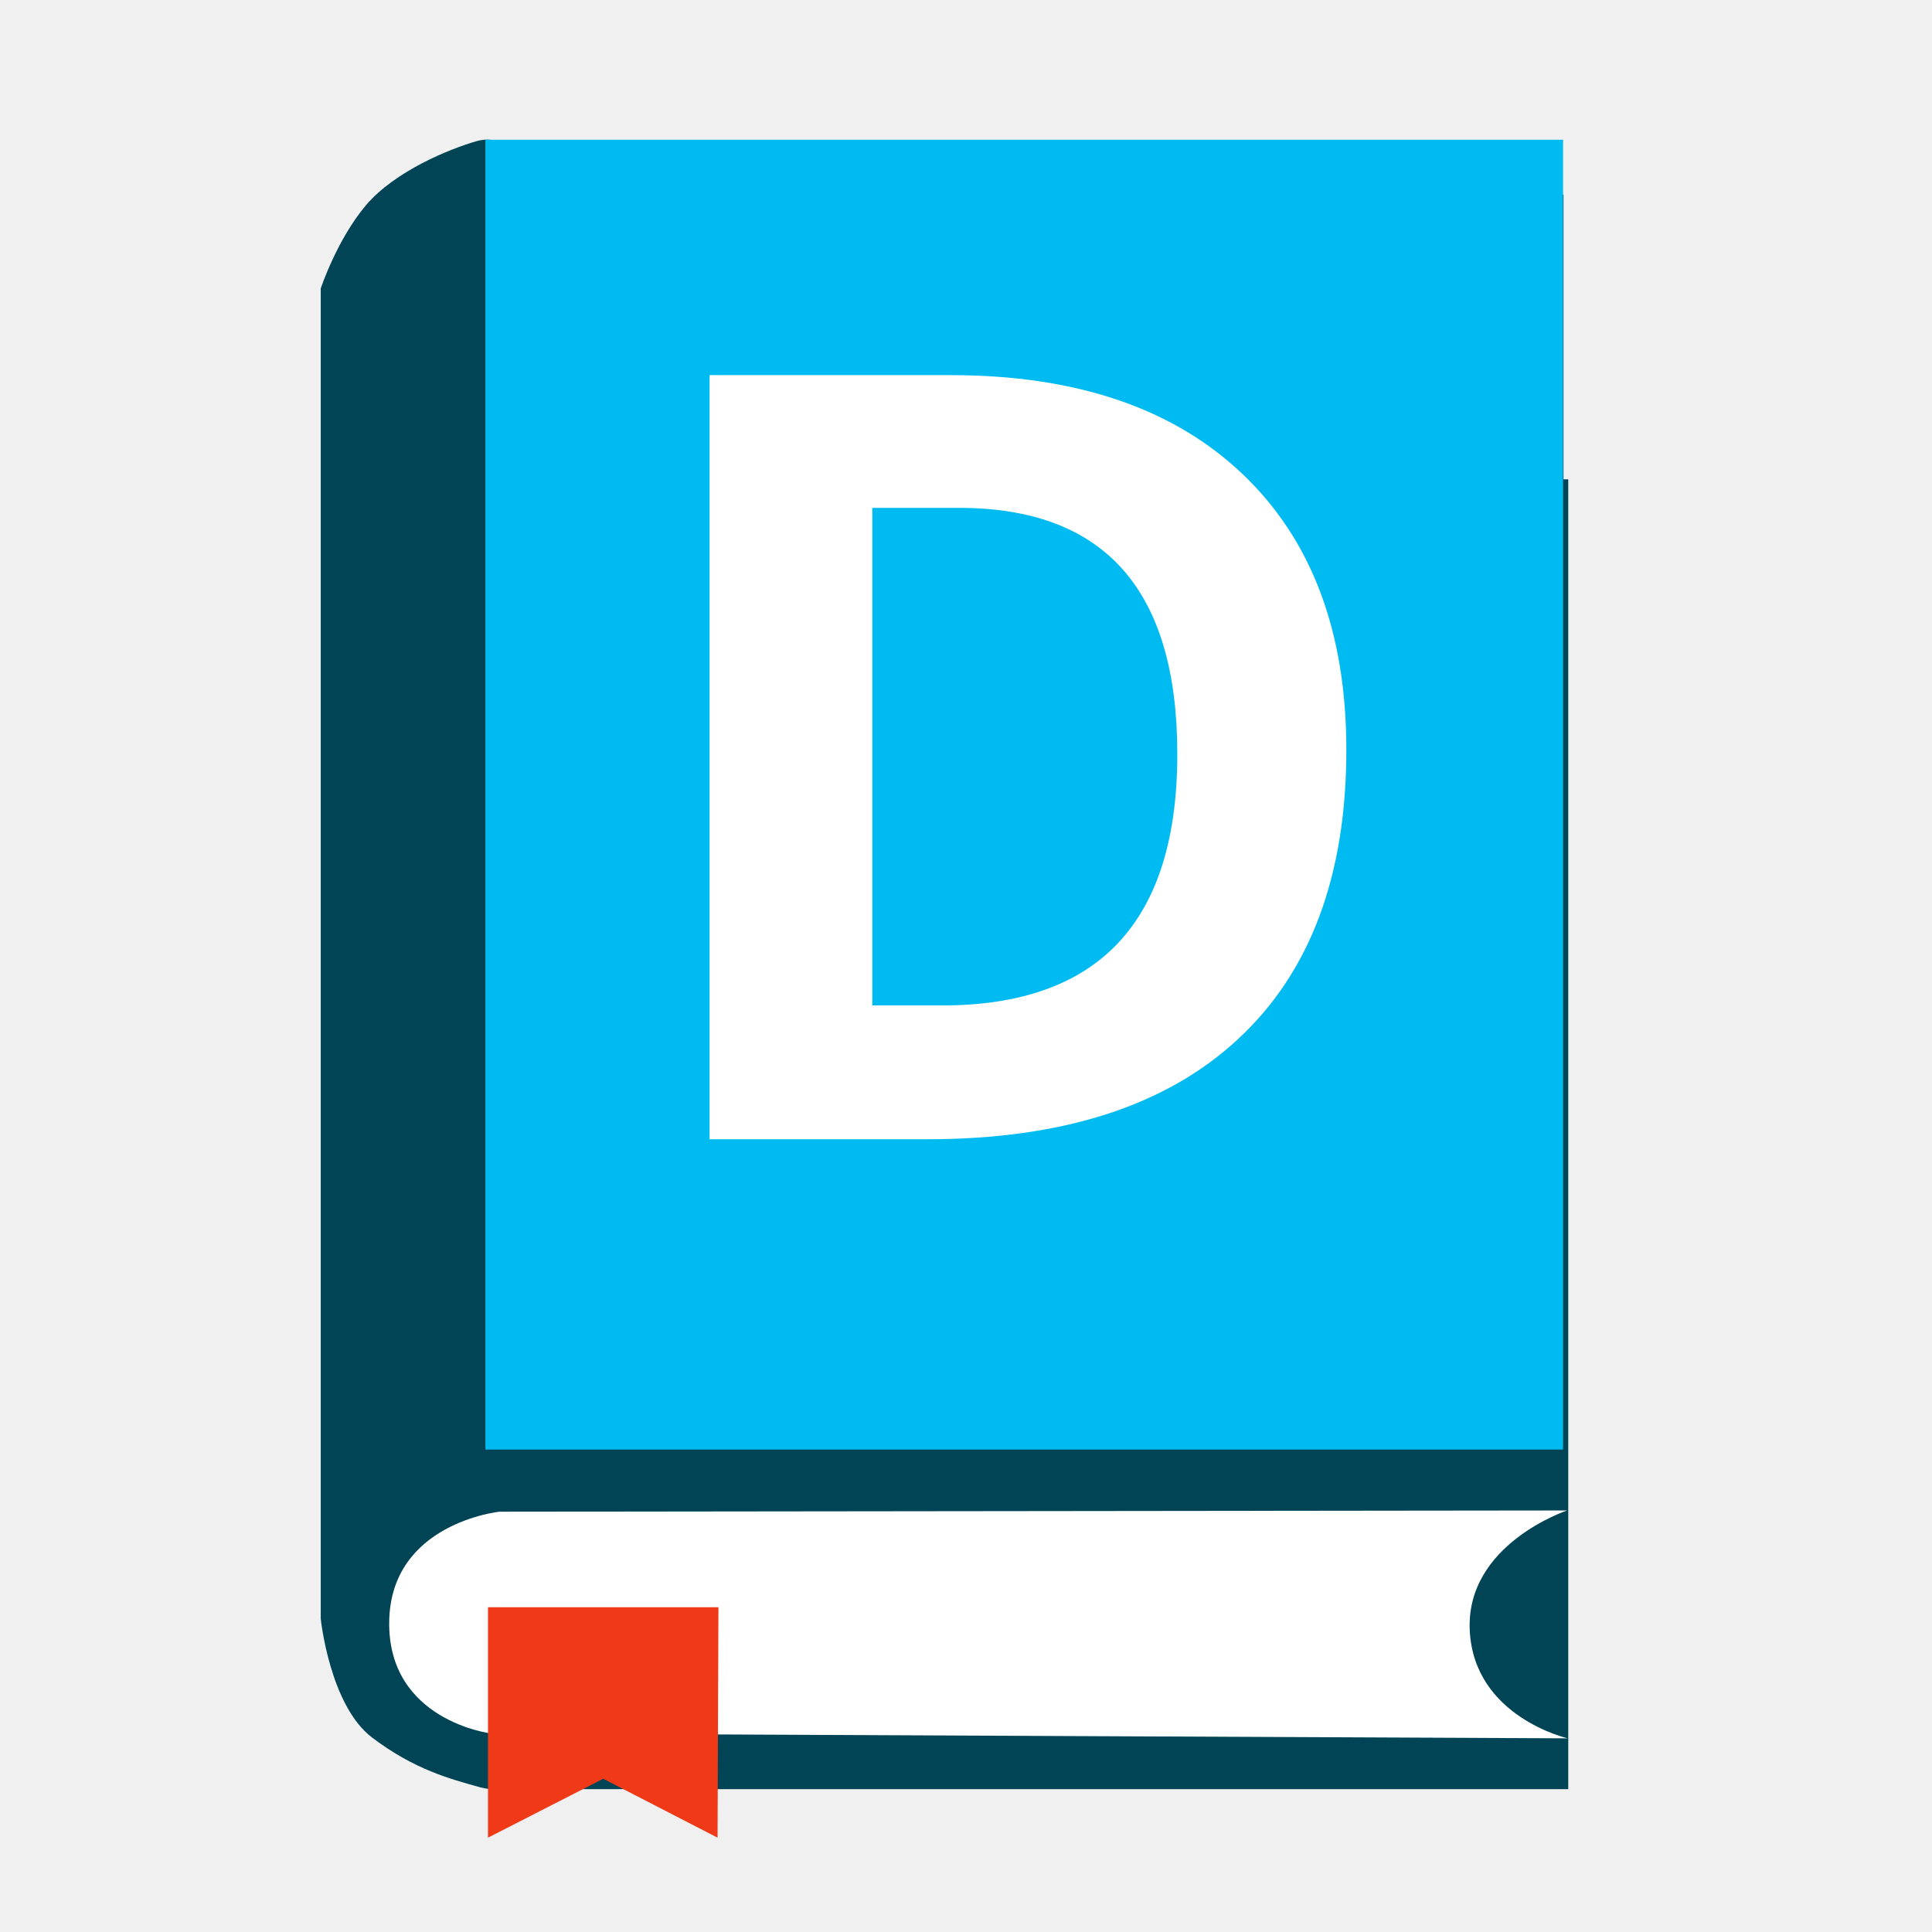
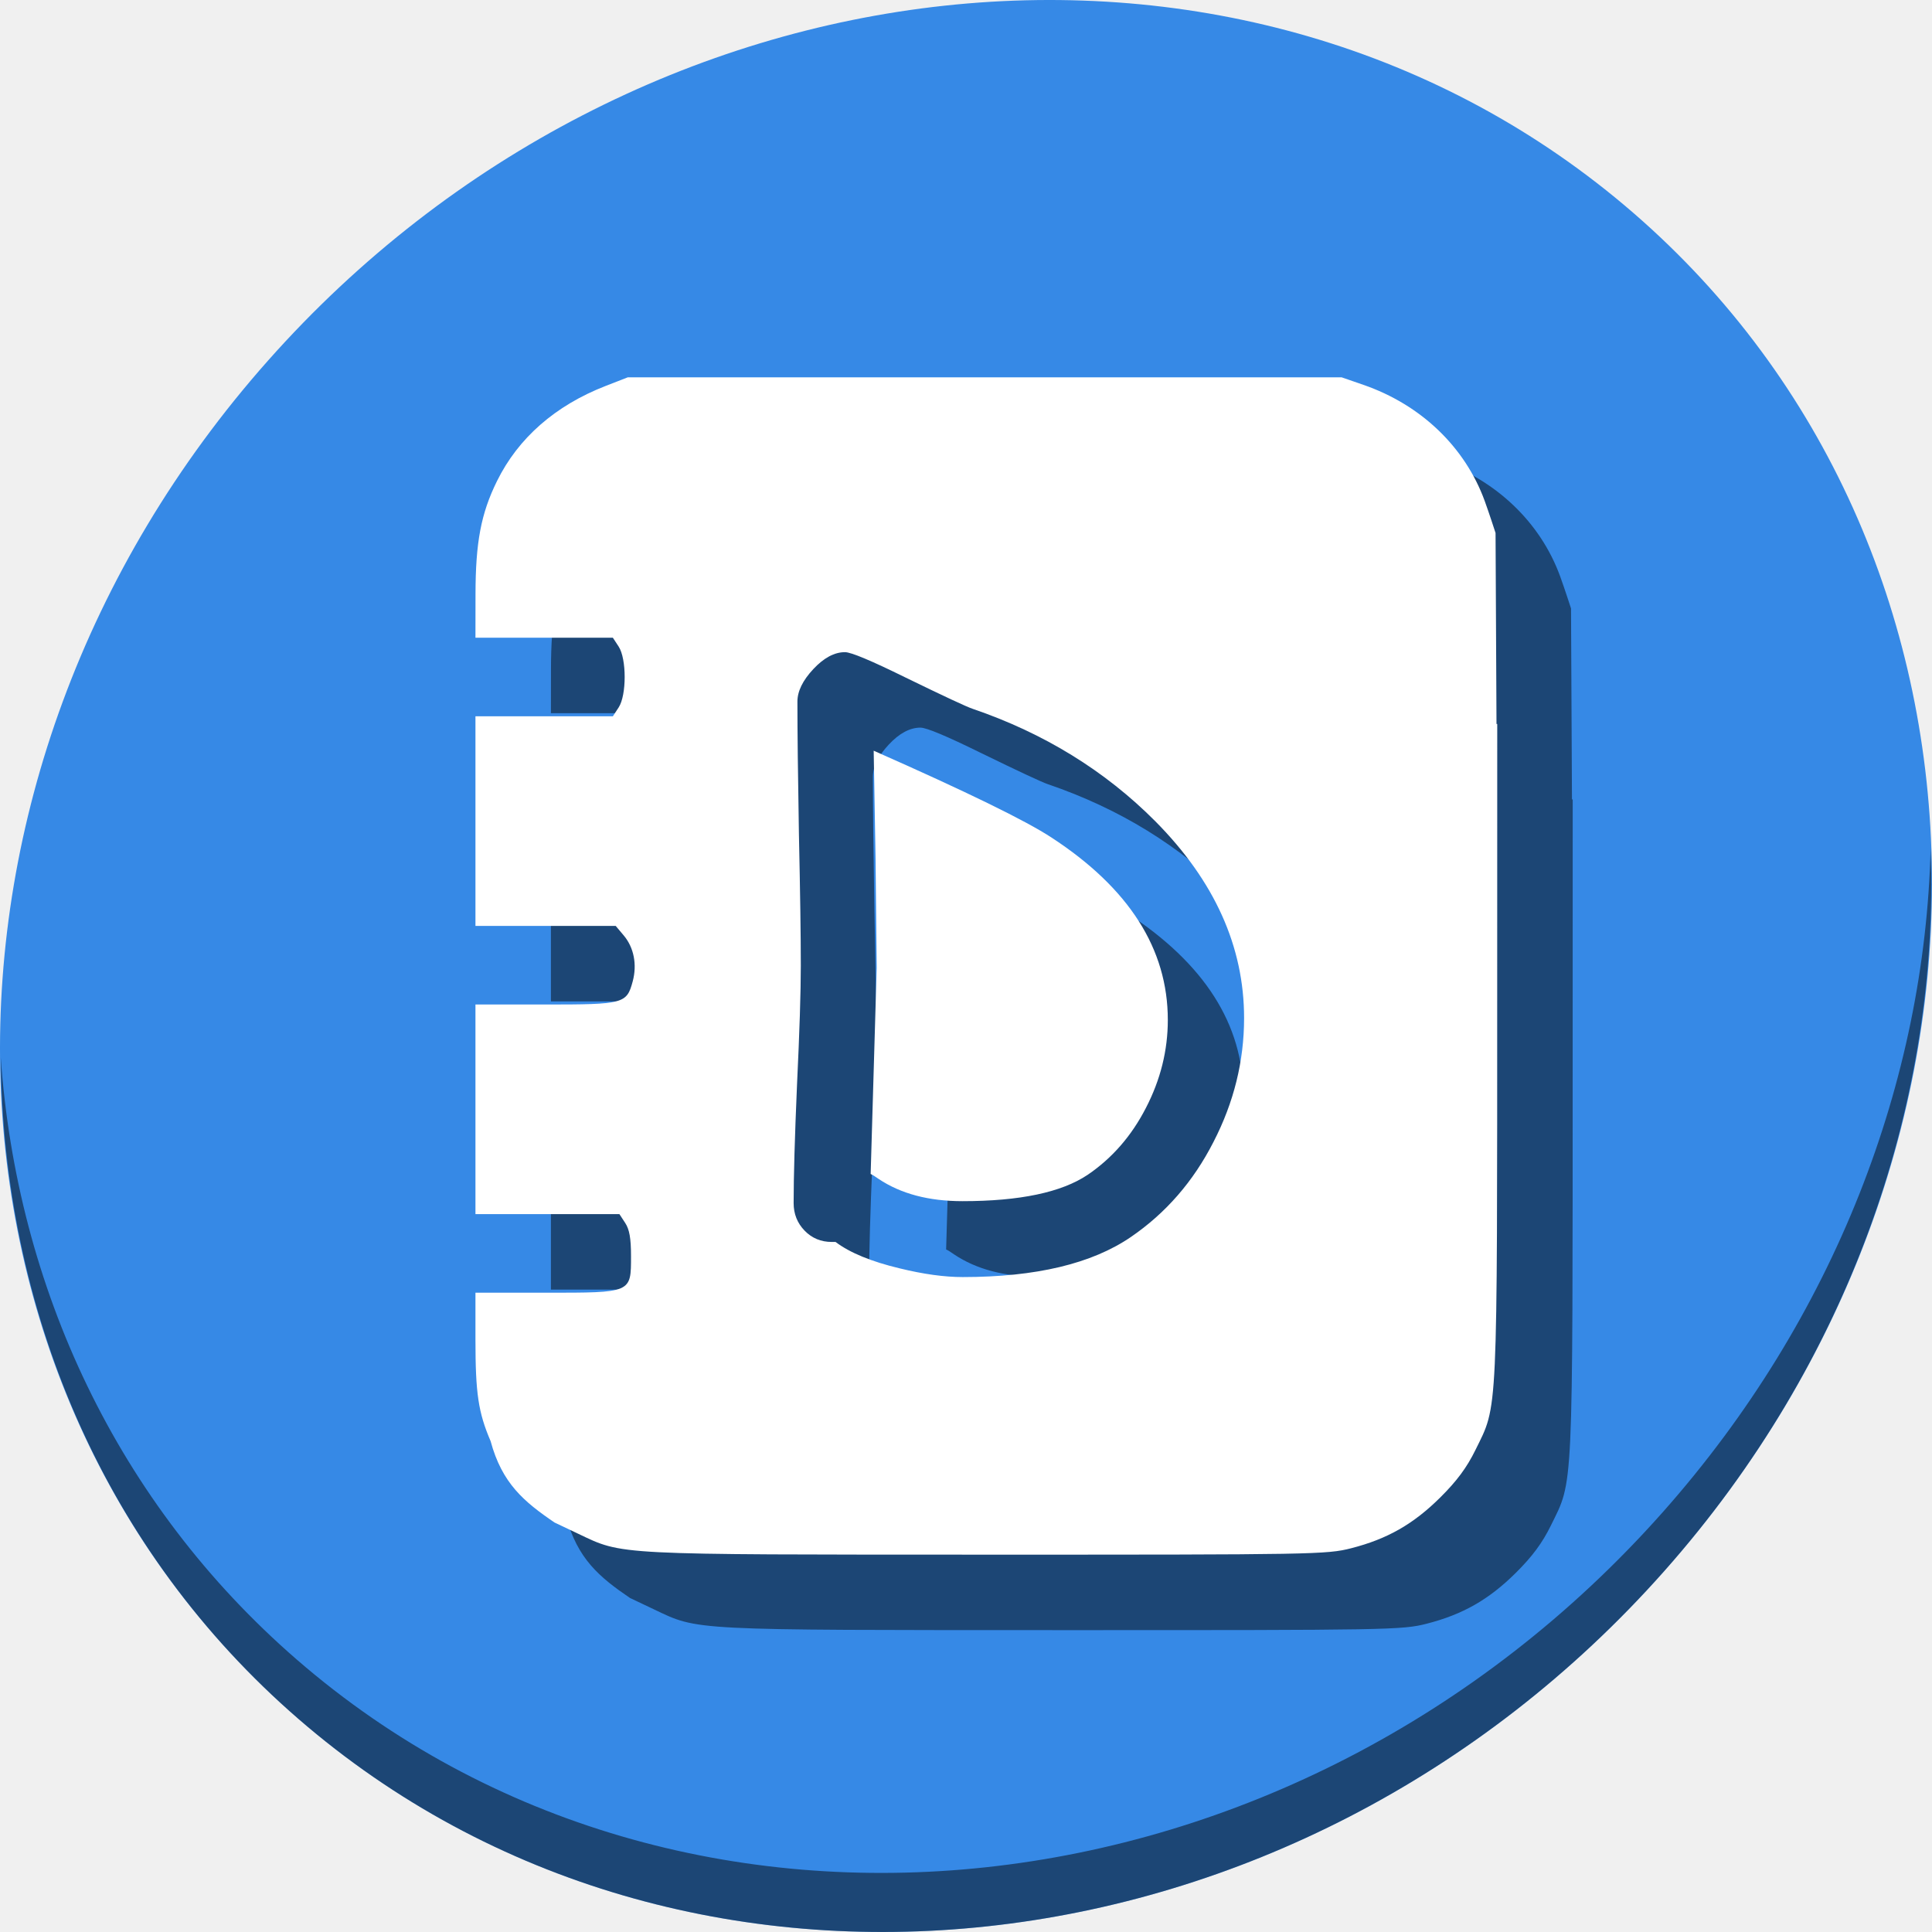
<svg xmlns="http://www.w3.org/2000/svg" id="svg2" version="1.1" width="512" height="512" viewBox="0 0 512 512">
  <defs id="defs6" />
-   <rect style="fill:#004455;fill-opacity:1;stroke:none" id="rect2998-3-6" width="285.592" height="347.118" x="130.013" y="127.026" rx="0" ry="0" />
-   <rect style="fill:#004455;fill-opacity:1;stroke:none" id="rect2998-3" width="285.592" height="347.118" x="128.754" y="51.625" rx="0" ry="0" />
-   <path style="fill:#004455;stroke:none" d="m 130.454,37.116 c 0,0 -1.726,-0.408 -4.208,0.307 -7.079,2.039 -21.54,7.887 -29.233,16.938 -7.693,9.051 -12.013,22.077 -12.013,22.077 l 0,352.56 c 0,0 2.381,22.984 13.636,31.493 11.255,8.508 20.678,10.951 28.648,13.174 2.868,0.8 6.091,0.462 6.091,0.462 l 0.325,-87.955 z" id="path3804" />
-   <rect style="fill:#00bbf2;fill-opacity:1;stroke:none" id="rect2998" width="285.592" height="347.118" x="128.636" y="37.032" rx="0" ry="0" />
-   <path style="fill:#ffffff;stroke:none" d="m 415.472,460.677 c 0,0 -24.851,-5.66 -25.973,-28.571 -1.123,-22.911 25.811,-31.818 25.811,-31.818 l -282.949,0.325 c 0,0 -28.909,3.01 -29.22,29.22 -0.311,26.21 26.947,29.545 26.947,29.545 z" id="path3806" />
-   <path style="fill:#f03916;stroke:none" d="m 129.324,487 0,-61.067 61.067,0 -0.23,61.067 -30.304,-15.611 z" id="path3855" />
-   <g style="font-size:40px;font-style:normal;font-variant:normal;font-weight:normal;font-stretch:normal;line-height:125%;letter-spacing:0px;word-spacing:0px;fill:#ffffff;fill-opacity:1;stroke:none;font-family:Open Sans;-inkscape-font-specification:Open Sans" id="text3010" transform="matrix(7.122835,0,0,7.091654,713.5695,157.3383)">
-     <path d="m -50.089,5.836 c -2.8e-5,4.701 -1.341,8.301 -4.023,10.801 -2.669,2.5 -6.53,3.75 -11.582,3.75 l -8.086,0 0,-28.555 8.965,0 c 4.661,2.85e-5 8.281,1.23 10.859,3.691 2.578,2.461 3.867,5.898 3.867,10.312 m -6.289,0.156 c -2.1e-5,-6.133 -2.708,-9.199 -8.125,-9.199 l -3.223,0 0,18.594 2.598,0 c 5.833,5e-6 8.75,-3.132 8.75,-9.395" style="font-weight:bold;fill:#ffffff;fill-opacity:1;-inkscape-font-specification:Open Sans Bold" id="path3015" />
+   <g id="g829">
+     <path style="fill:#3689e6;fill-opacity:1;stroke-width:11.11" d="M 432.913,56.474 C 535.106,145.049 538.74,306.174 441.03,416.373 343.32,526.572 181.28,544.101 79.087,455.526 -23.106,366.951 -26.74,205.826 70.97,95.627 168.68,-14.572 330.72,-32.101 432.913,56.474 Z" id="path27" />
+     <path style="opacity:1;fill:#000000;fill-opacity:0.49;stroke-width:11.11" d="M 511.636,224.904 C 510.084,286.215 486.474,349.058 440.669,400.718 342.959,510.917 180.919,528.446 78.726,439.871 30.827,398.356 4.497,340.923 0.194,280.229 0.799,346.585 27.117,410.482 79.079,455.519 181.272,544.094 343.32,526.556 441.022,416.366 490.727,360.308 514.027,291.075 511.636,224.904 Z" id="path51" />
+     <path style="fill:#000000;fill-opacity:0.49;stroke-width:0.868" d="m 186.357,120 -5.852,2.277 c -13.353,5.195 -23.183,13.806 -28.809,25.238 -4.229,8.595 -5.663,16.167 -5.682,29.984 L 146,188.999 h 18.205 18.207 l 1.537,2.348 c 2.126,3.245 2.127,12.882 0.002,16.131 l -1.539,2.352 H 164.207 146 v 27.773 27.773 h 18.582 18.584 l 2.139,2.541 c 2.689,3.196 3.567,7.711 2.367,12.168 -1.594,5.919 -2.358,6.121 -23.205,6.121 H 146 v 27.773 27.773 h 19.074 19.074 l 1.539,2.348 c 1.122,1.713 1.539,4.082 1.539,8.754 0,9.835 0.254,9.727 -22.662,9.727 H 146 v 12.467 c 2e-5,14.206 0.755,19.267 4.014,26.863 3.025,11.191 8.831,16.049 16.941,21.57 l 6.256,2.971 c 11.976,5.688 8.934,5.53 108.262,5.547 86.72,0.015 90.143,-0.045 96.609,-1.699 9.556,-2.444 16.475,-6.388 23.592,-13.447 4.405,-4.369 7.058,-7.95 9.342,-12.611 5.975,-12.192 5.741,-7.095 5.758,-124.732 l 0.01,-67.658 h -0.197 l -0.25,-50.611 c 0,0 -1.767,-5.448 -2.879,-8.496 -5.213,-14.297 -16.911,-25.49 -32.145,-30.756 l -5.75,-1.986 h -94.602 z m 57.572,72.83 c 1.601,0 6.937,2.234 16.01,6.703 10.273,5.003 16.211,7.773 17.812,8.307 18.946,6.471 35.088,16.41 48.43,29.818 15.677,15.81 23.516,33.187 23.516,52.133 0,11.407 -2.702,22.349 -8.105,32.822 -5.337,10.473 -12.641,18.877 -21.914,25.215 -10.34,7.071 -25.182,10.607 -44.527,10.607 -4.87,0 -10.44,-0.766 -16.711,-2.301 -7.538,-1.801 -13.209,-4.135 -17.012,-7.004 h -1 c -2.868,0 -5.27,-1.001 -7.205,-3.002 -1.935,-2.001 -2.902,-4.436 -2.902,-7.305 0,-7.005 0.3,-17.48 0.9,-31.422 0.667,-14.009 1.002,-24.515 1.002,-31.52 0,-7.805 -0.168,-19.445 -0.502,-34.922 -0.267,-15.543 -0.398,-27.218 -0.398,-35.023 0,-2.735 1.399,-5.604 4.201,-8.605 2.802,-3.002 5.604,-4.502 8.406,-4.502 z m 7.605,26.115 0.5,28.82 0.301,28.717 -1.602,54.637 c 0.467,0.2 1.168,0.634 2.102,1.301 5.87,3.936 13.276,5.902 22.215,5.902 15.21,0 26.283,-2.334 33.221,-7.004 6.471,-4.403 11.608,-10.306 15.41,-17.711 3.869,-7.471 5.803,-15.243 5.803,-23.314 0,-18.812 -10.272,-34.923 -30.818,-48.332 h -0.002 c -6.804,-4.47 -22.513,-12.142 -47.129,-23.016 z" id="path17" />
+     <path id="path36" d="m 166.357,100 -5.852,2.277 c -13.353,5.195 -23.183,13.806 -28.809,25.238 -4.229,8.595 -5.663,16.167 -5.682,29.984 L 126,168.998 h 18.205 18.207 l 1.537,2.348 c 2.126,3.245 2.127,12.882 0.002,16.131 l -1.539,2.352 H 144.207 126 v 27.773 27.773 h 18.582 18.584 l 2.139,2.541 c 2.689,3.196 3.567,7.711 2.367,12.168 -1.594,5.919 -2.358,6.121 -23.205,6.121 H 126 v 27.773 27.773 h 19.074 19.074 l 1.539,2.348 c 1.122,1.713 1.539,4.082 1.539,8.754 0,9.835 0.254,9.727 -22.662,9.727 H 126 v 12.467 c 2e-5,14.206 0.755,19.267 4.014,26.863 3.025,11.191 8.831,16.049 16.941,21.57 l 6.256,2.971 c 11.976,5.688 8.934,5.53 108.262,5.547 86.72,0.015 90.143,-0.045 96.609,-1.699 9.556,-2.444 16.475,-6.388 23.592,-13.447 4.405,-4.369 7.058,-7.95 9.342,-12.611 5.975,-12.192 5.741,-7.095 5.758,-124.732 l 0.01,-67.658 h -0.197 l -0.25,-50.611 c 0,0 -1.767,-5.448 -2.879,-8.496 -5.213,-14.297 -16.911,-25.49 -32.145,-30.756 L 355.562,100 h -94.602 z m 57.572,72.83 c 1.601,0 6.937,2.234 16.01,6.703 10.273,5.003 16.211,7.773 17.812,8.307 18.946,6.471 35.088,16.41 48.43,29.818 15.677,15.81 23.516,33.187 23.516,52.133 0,11.407 -2.702,22.349 -8.105,32.822 -5.337,10.473 -12.641,18.877 -21.914,25.215 -10.34,7.071 -25.182,10.607 -44.527,10.607 -4.87,0 -10.44,-0.766 -16.711,-2.301 -7.538,-1.801 -13.209,-4.135 -17.012,-7.004 h -1 c -2.868,0 -5.27,-1.001 -7.205,-3.002 -1.935,-2.001 -2.902,-4.436 -2.902,-7.305 0,-7.005 0.3,-17.48 0.9,-31.422 0.667,-14.009 1.002,-24.515 1.002,-31.52 0,-7.805 -0.168,-19.445 -0.502,-34.922 -0.267,-15.543 -0.398,-27.218 -0.398,-35.023 0,-2.735 1.399,-5.604 4.201,-8.605 2.802,-3.002 5.604,-4.502 8.406,-4.502 z m 7.605,26.115 0.5,28.82 0.301,28.717 -1.602,54.637 c 0.467,0.2 1.168,0.634 2.102,1.301 5.87,3.936 13.276,5.902 22.215,5.902 15.21,0 26.283,-2.334 33.221,-7.004 6.471,-4.403 11.608,-10.306 15.41,-17.711 3.869,-7.471 5.803,-15.243 5.803,-23.314 0,-18.812 -10.272,-34.923 -30.818,-48.332 h -0.002 c -6.804,-4.47 -22.513,-12.142 -47.129,-23.016 z" style="fill:#ffffff;stroke-width:0.868" />
+     <g id="flowRoot32" style="font-style:normal;font-weight:normal;font-size:40px;line-height:1.25;font-family:sans-serif;letter-spacing:0px;word-spacing:0px;fill:#000000;fill-opacity:1;stroke:none" transform="matrix(5.123296,0,0,5.123296,-892.1382,-781.1643)" aria-label="D" />
  </g>
</svg>
